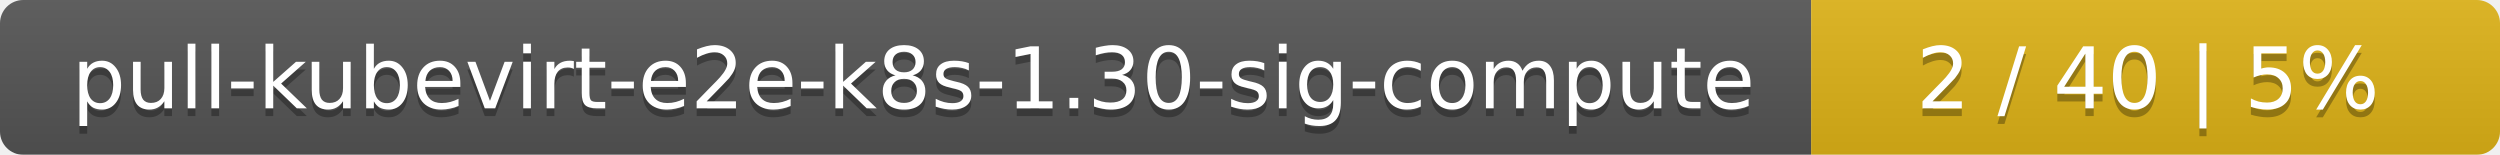
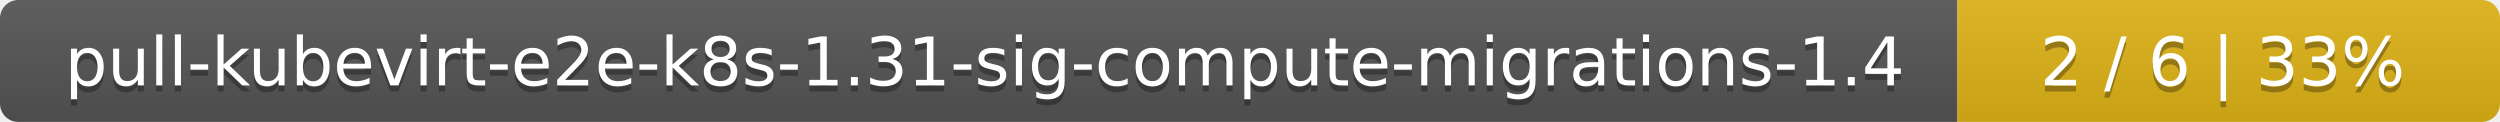
- <svg xmlns="http://www.w3.org/2000/svg" width="323" height="20">
+ <svg xmlns="http://www.w3.org/2000/svg" width="410" height="20">
  <linearGradient id="smooth" x2="0" y2="100%">
    <stop offset="0" stop-color="#bbb" stop-opacity=".1" />
    <stop offset="1" stop-opacity=".1" />
  </linearGradient>
  <mask id="round">
-     <rect width="323" height="20" rx="3" fill="#fff" />
+     <rect width="410" height="20" rx="3" fill="#fff" />
  </mask>
  <g mask="url(#round)">
-     <rect width="234" height="20" fill="#555" />
-     <rect x="234" width="89" height="20" fill="#dfb317" />
-     <rect width="323" height="20" fill="url(#smooth)" />
+     <rect width="321" height="20" fill="#555" />
+     <rect x="321" width="89" height="20" fill="#dfb317" />
+     <rect width="410" height="20" fill="url(#smooth)" />
  </g>
  <g fill="#fff" text-anchor="middle" font-family="DejaVu Sans,Verdana,Geneva,sans-serif" font-size="11">
-     <text x="118" y="15" fill="#010101" fill-opacity=".3">pull-kubevirt-e2e-k8s-1.30-sig-compute</text>
-     <text x="118" y="14">pull-kubevirt-e2e-k8s-1.30-sig-compute</text>
-     <text x="277.5" y="15" fill="#010101" fill-opacity=".3">2 / 40    |    5%</text>
-     <text x="277.5" y="14">2 / 40    |    5%</text>
+     <text x="161.5" y="15" fill="#010101" fill-opacity=".3">pull-kubevirt-e2e-k8s-1.31-sig-compute-migrations-1.4</text>
+     <text x="161.5" y="14">pull-kubevirt-e2e-k8s-1.31-sig-compute-migrations-1.4</text>
+     <text x="364.5" y="15" fill="#010101" fill-opacity=".3">2 / 6    |    33%</text>
+     <text x="364.5" y="14">2 / 6    |    33%</text>
  </g>
</svg>
